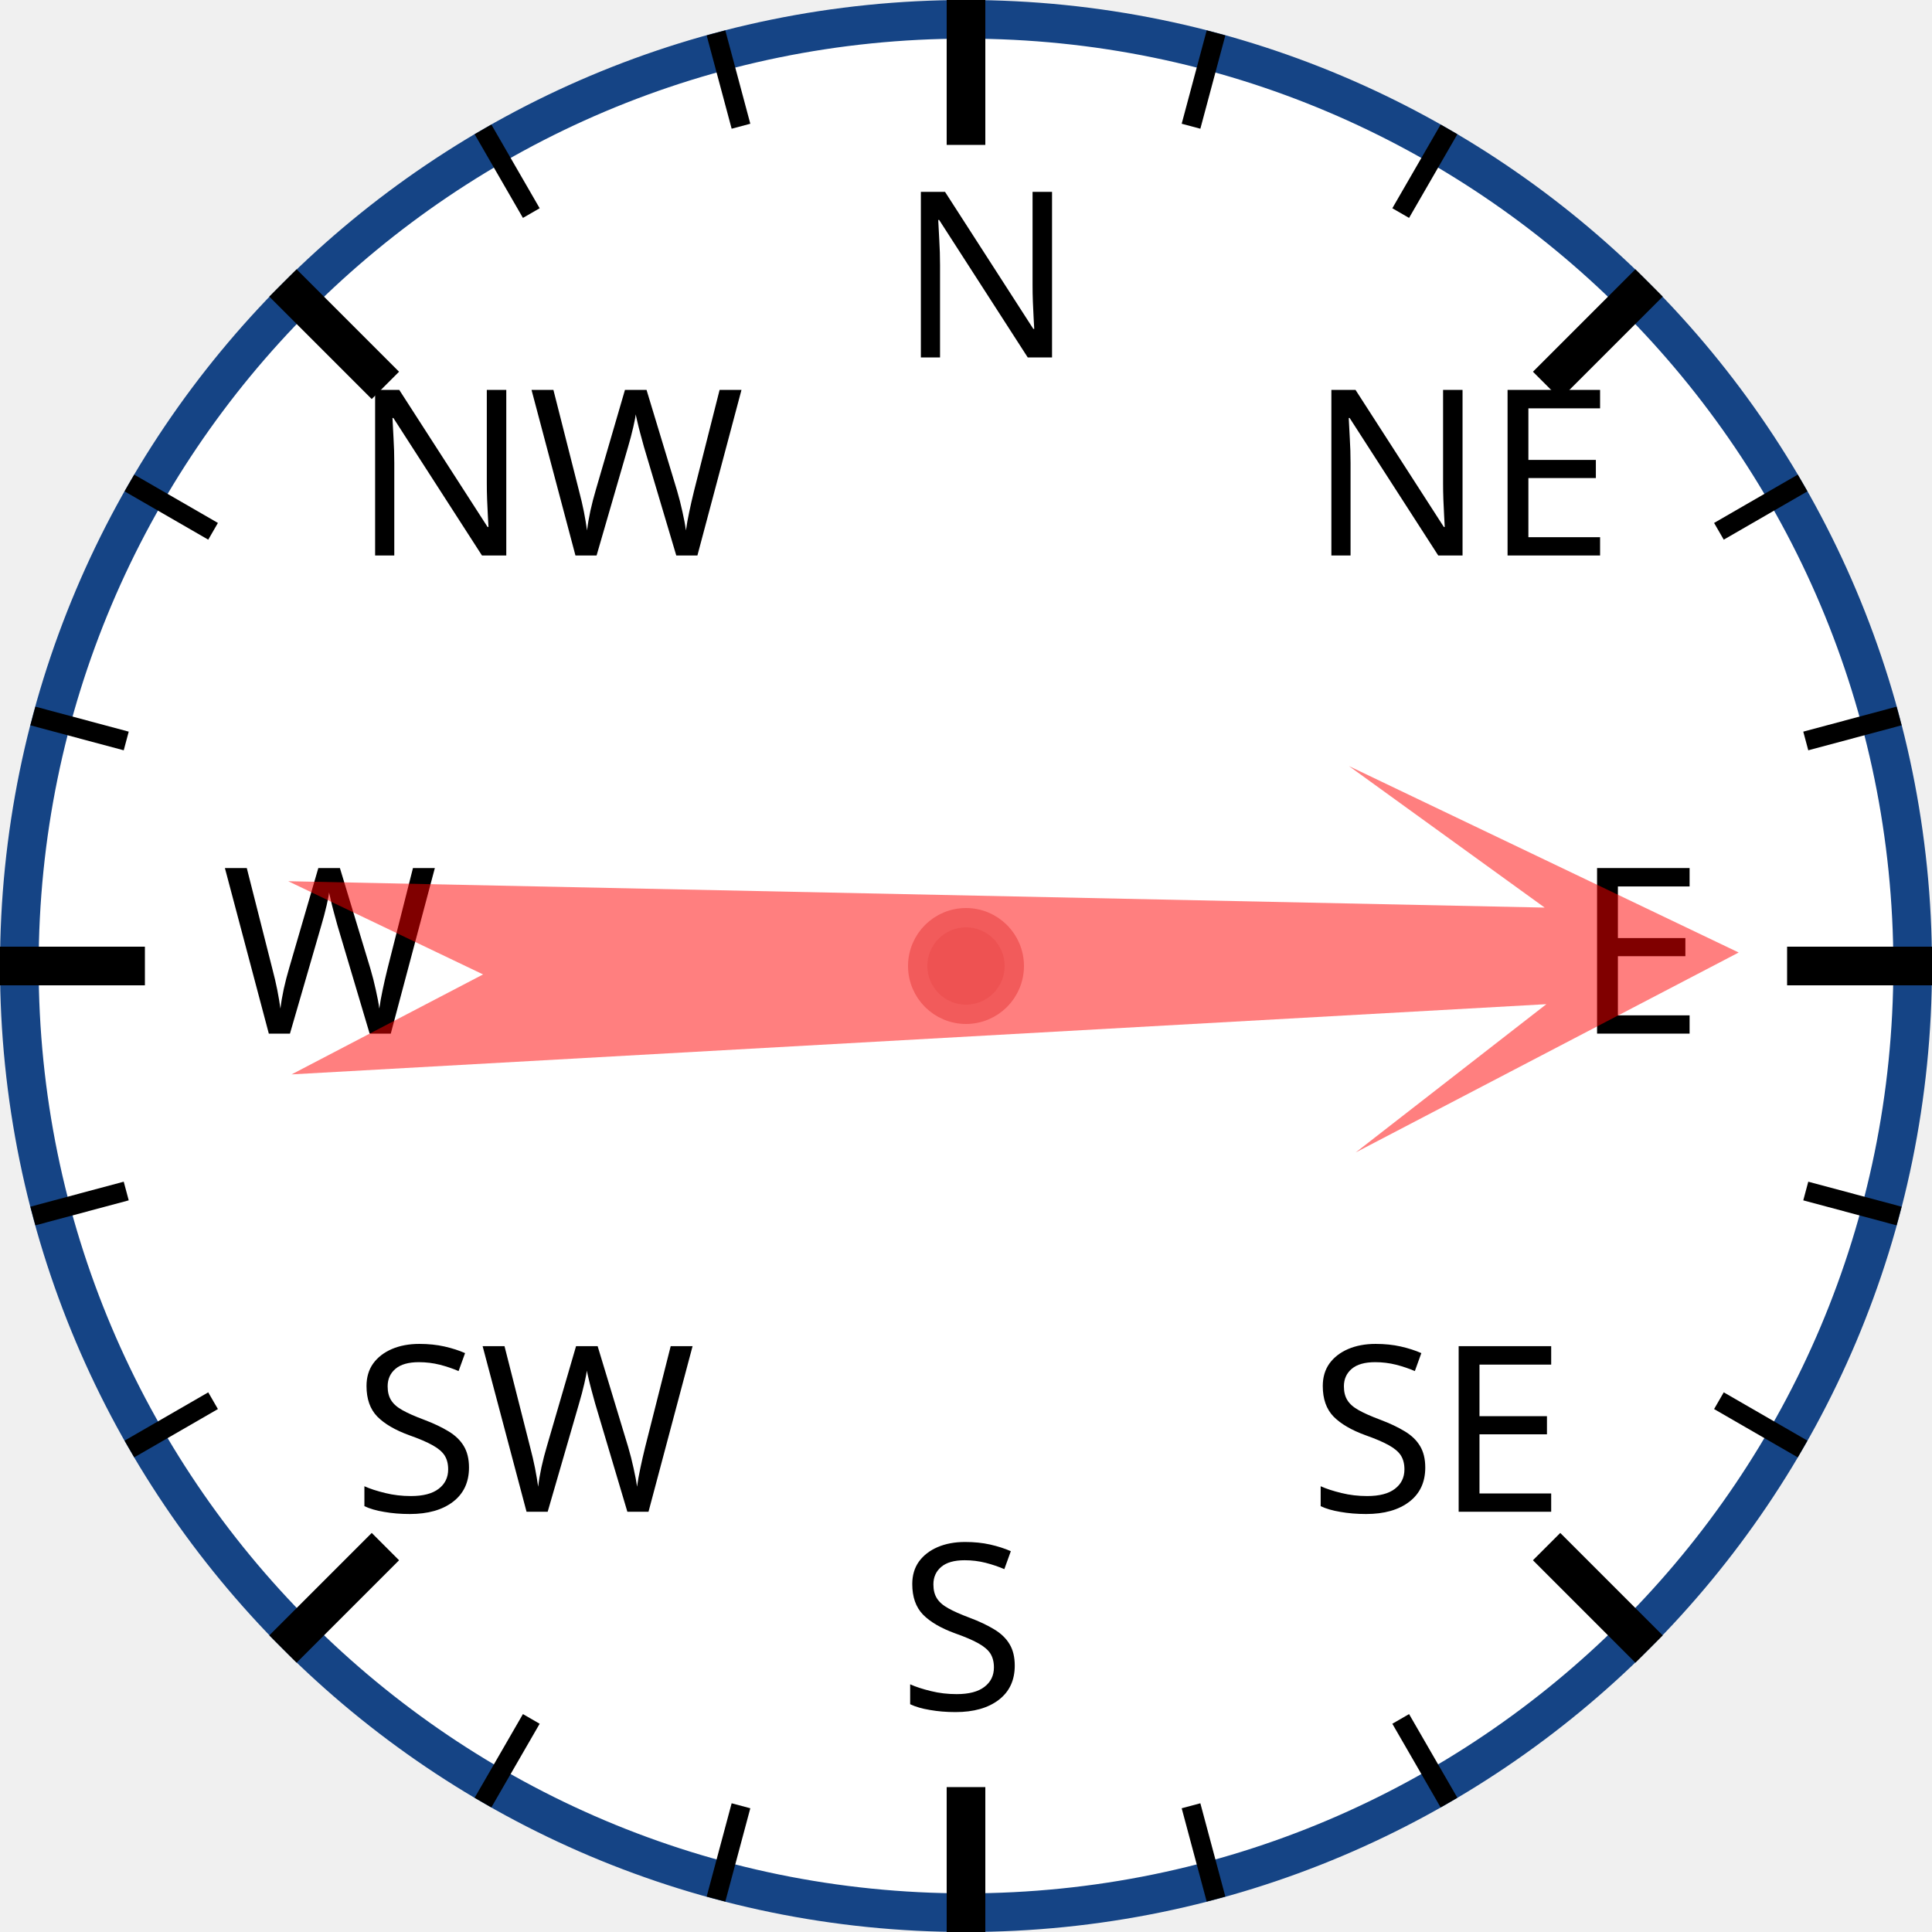
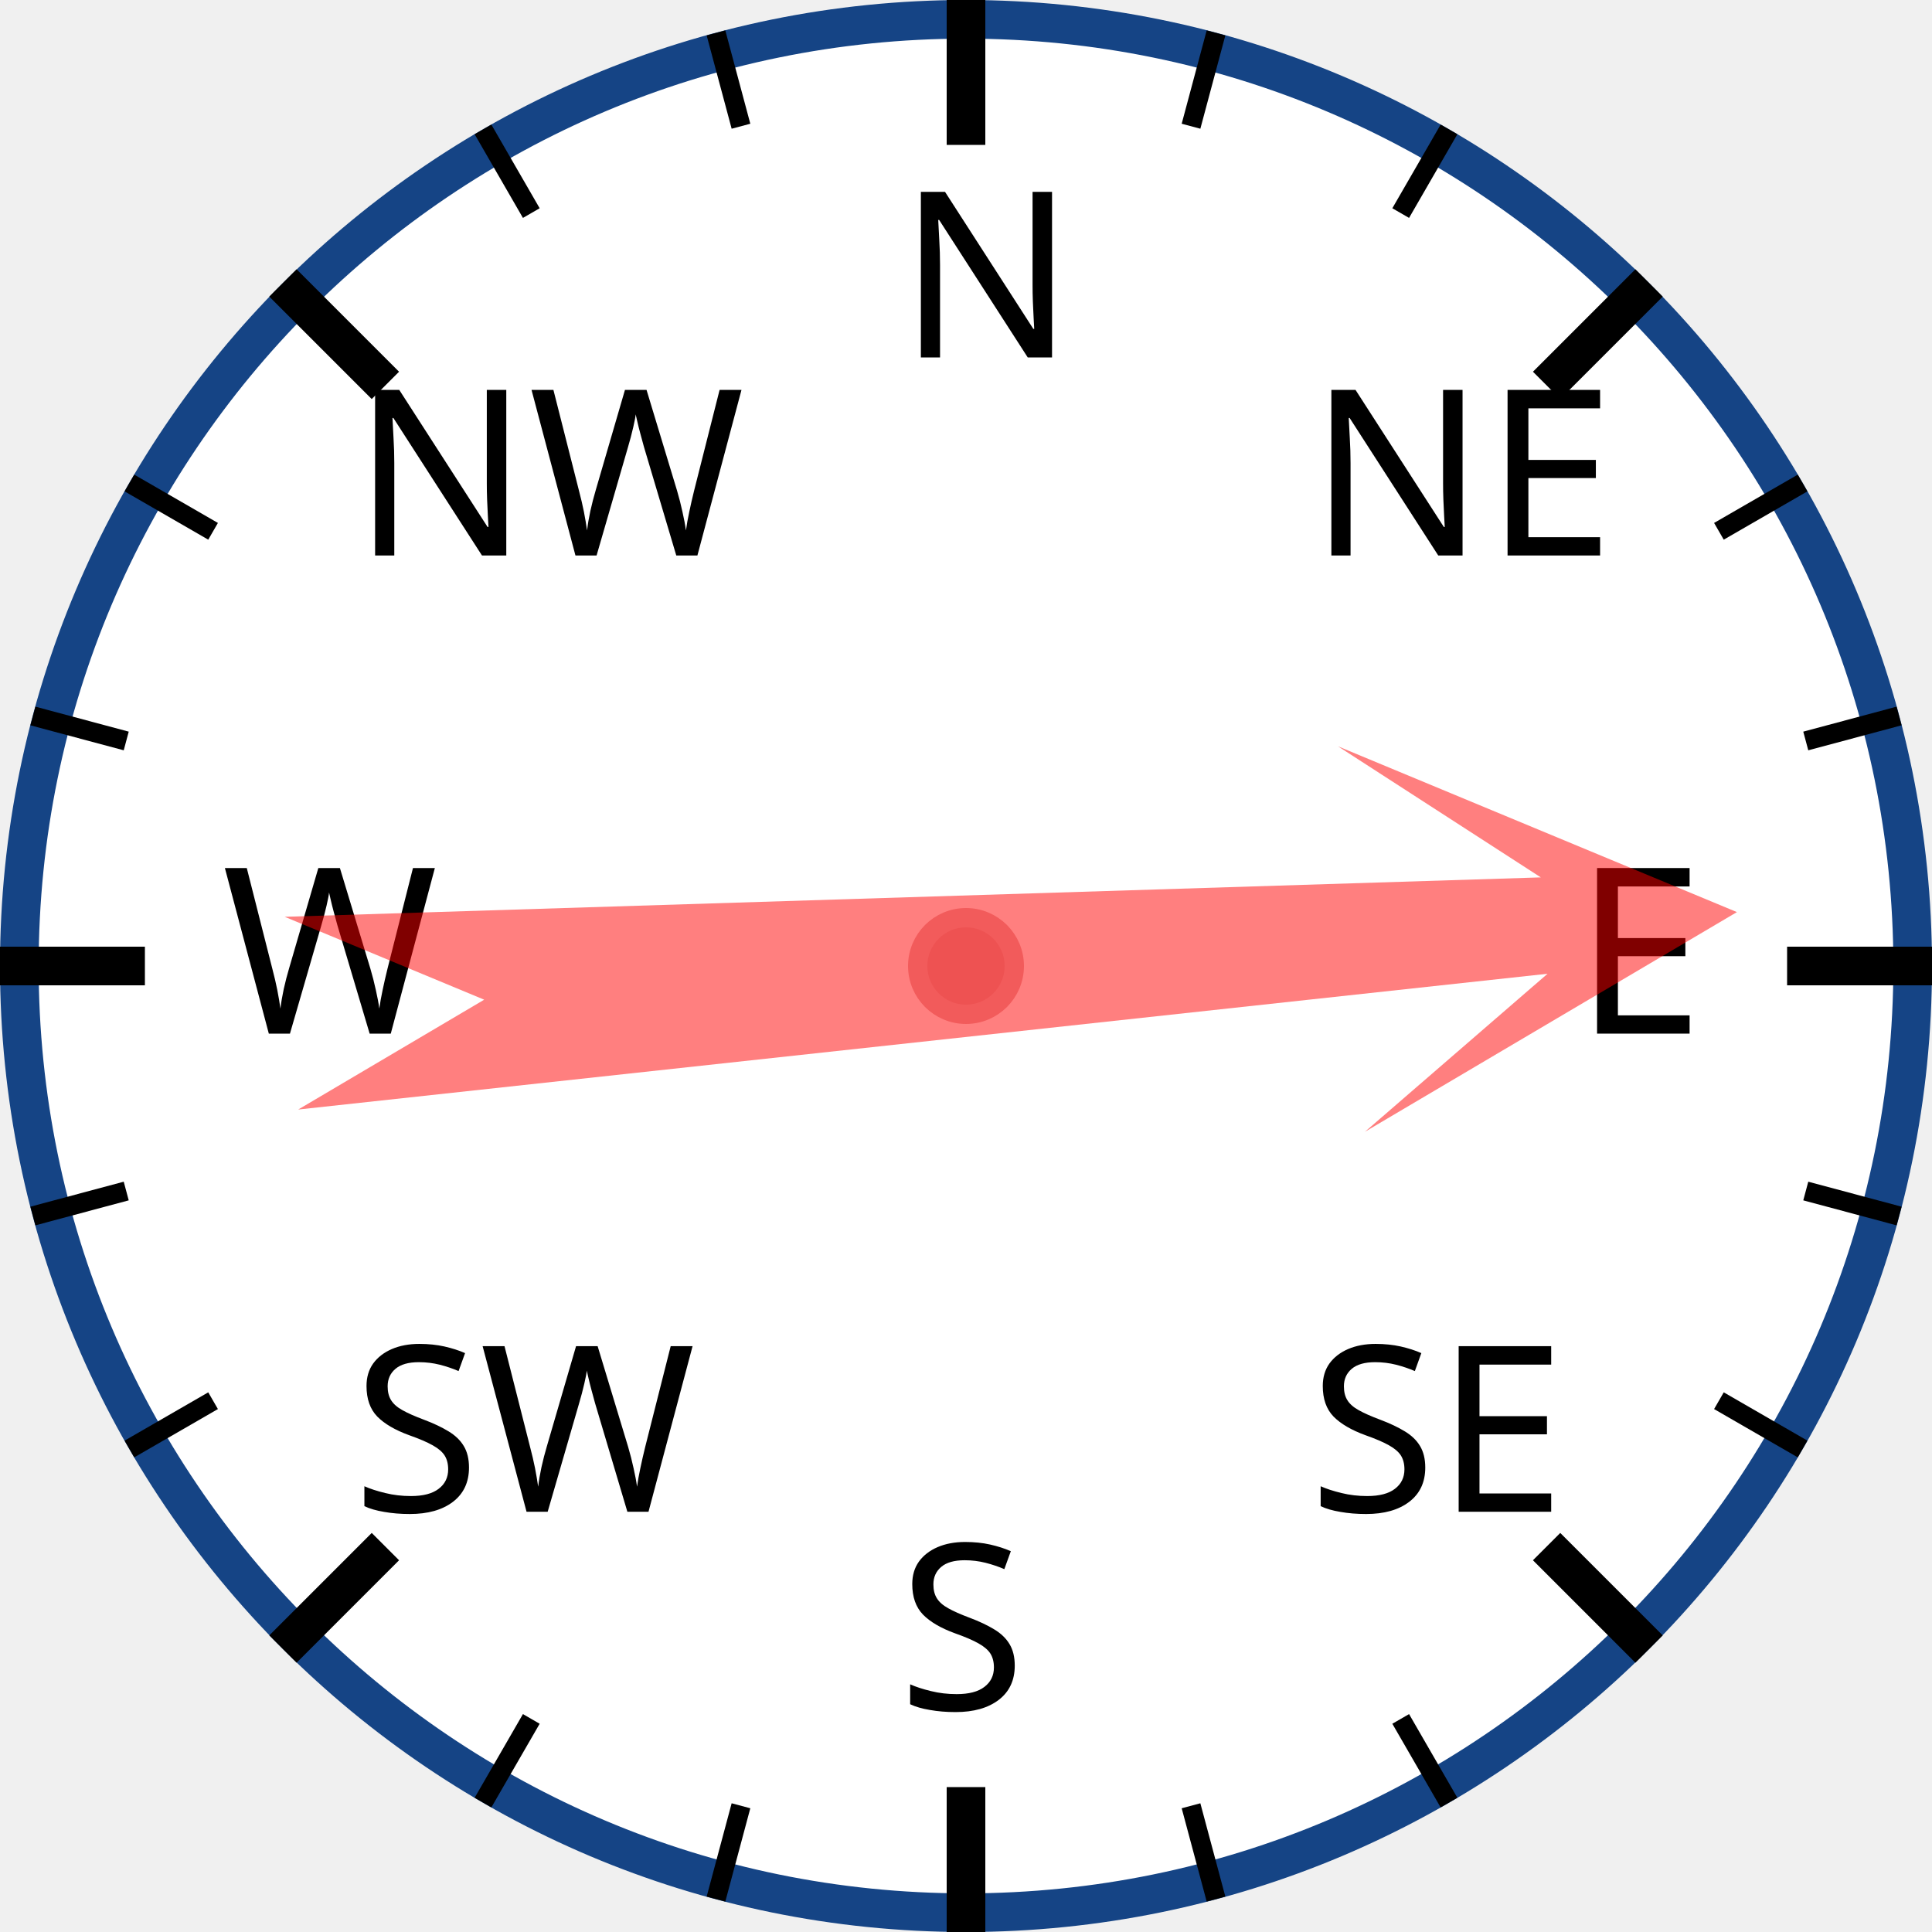
<svg xmlns="http://www.w3.org/2000/svg" width="120px" height="120px" viewBox="0 0 200 200">
  <circle cx="100" cy="100" r="98" style="fill: white; stroke: #154485; stroke-width: 4;" />
  <text x="93.0" y="37.0" style="font-family: sans-serif; font-size: 18pt;">N</text>
  <line x1="100.0" y1="0.0" x2="100.0" y2="15.0" style="stroke: black; stroke-width: 4;" />
  <line x1="74.118" y1="3.407" x2="76.706" y2="13.067" style="stroke: black; stroke-width: 2;" />
  <line x1="50" y1="13.397" x2="55" y2="22.058" style="stroke: black; stroke-width: 2;" />
  <text x="36.503" y="57.503" style="font-family: sans-serif; font-size: 18pt;">NW</text>
  <line x1="29.289" y1="29.289" x2="39.896" y2="39.896" style="stroke: black; stroke-width: 4;" />
  <line x1="13.397" y1="50" x2="22.058" y2="55" style="stroke: black; stroke-width: 2;" />
  <line x1="3.407" y1="74.118" x2="13.067" y2="76.706" style="stroke: black; stroke-width: 2;" />
  <text x="23.0" y="107.0" style="font-family: sans-serif; font-size: 18pt;">W</text>
  <line x1="0.0" y1="100.0" x2="15.0" y2="100.0" style="stroke: black; stroke-width: 4;" />
  <line x1="3.407" y1="125.882" x2="13.067" y2="123.294" style="stroke: black; stroke-width: 2;" />
  <line x1="13.397" y1="150" x2="22.058" y2="145" style="stroke: black; stroke-width: 2;" />
  <text x="36.503" y="156.497" style="font-family: sans-serif; font-size: 18pt;">SW</text>
  <line x1="29.289" y1="170.711" x2="39.896" y2="160.104" style="stroke: black; stroke-width: 4;" />
  <line x1="50" y1="186.603" x2="55" y2="177.942" style="stroke: black; stroke-width: 2;" />
  <line x1="74.118" y1="196.593" x2="76.706" y2="186.933" style="stroke: black; stroke-width: 2;" />
  <text x="93" y="177.0" style="font-family: sans-serif; font-size: 18pt;">S</text>
  <line x1="100" y1="200.0" x2="100" y2="185.0" style="stroke: black; stroke-width: 4;" />
  <line x1="125.882" y1="196.593" x2="123.294" y2="186.933" style="stroke: black; stroke-width: 2;" />
  <line x1="150.0" y1="186.603" x2="145.0" y2="177.942" style="stroke: black; stroke-width: 2;" />
  <text x="135.497" y="156.497" style="font-family: sans-serif; font-size: 18pt;">SE</text>
  <line x1="170.711" y1="170.711" x2="160.104" y2="160.104" style="stroke: black; stroke-width: 4;" />
  <line x1="186.603" y1="150" x2="177.942" y2="145" style="stroke: black; stroke-width: 2;" />
  <line x1="196.593" y1="125.882" x2="186.933" y2="123.294" style="stroke: black; stroke-width: 2;" />
  <text x="163.0" y="107" style="font-family: sans-serif; font-size: 18pt;">E</text>
  <line x1="200.0" y1="100" x2="185.0" y2="100" style="stroke: black; stroke-width: 4;" />
  <line x1="196.593" y1="74.118" x2="186.933" y2="76.706" style="stroke: black; stroke-width: 2;" />
  <line x1="186.603" y1="50" x2="177.942" y2="55" style="stroke: black; stroke-width: 2;" />
  <text x="135.497" y="57.503" style="font-family: sans-serif; font-size: 18pt;">NE</text>
  <line x1="170.711" y1="29.289" x2="160.104" y2="39.896" style="stroke: black; stroke-width: 4;" />
  <line x1="150" y1="13.397" x2="145" y2="22.058" style="stroke: black; stroke-width: 2;" />
  <line x1="125.882" y1="3.407" x2="123.294" y2="13.067" style="stroke: black; stroke-width: 2;" />
-   <polygon points="100 20 120 60 105 40 110 170 100 150 90 170 95 40 80 60" style="fill: red; fill-opacity: 0.5;" transform="rotate(89,100,100)" />
+   <polygon points="100 20 120 60 105 40 110 170 100 150 90 170 95 40 80 60" style="fill: red; fill-opacity: 0.5;" transform="rotate(86,100,100)" />
  <circle cx="100" cy="100" r="5" style="fill: #EE5252; stroke: #F25B5B; stroke-width: 2;" />
</svg>
